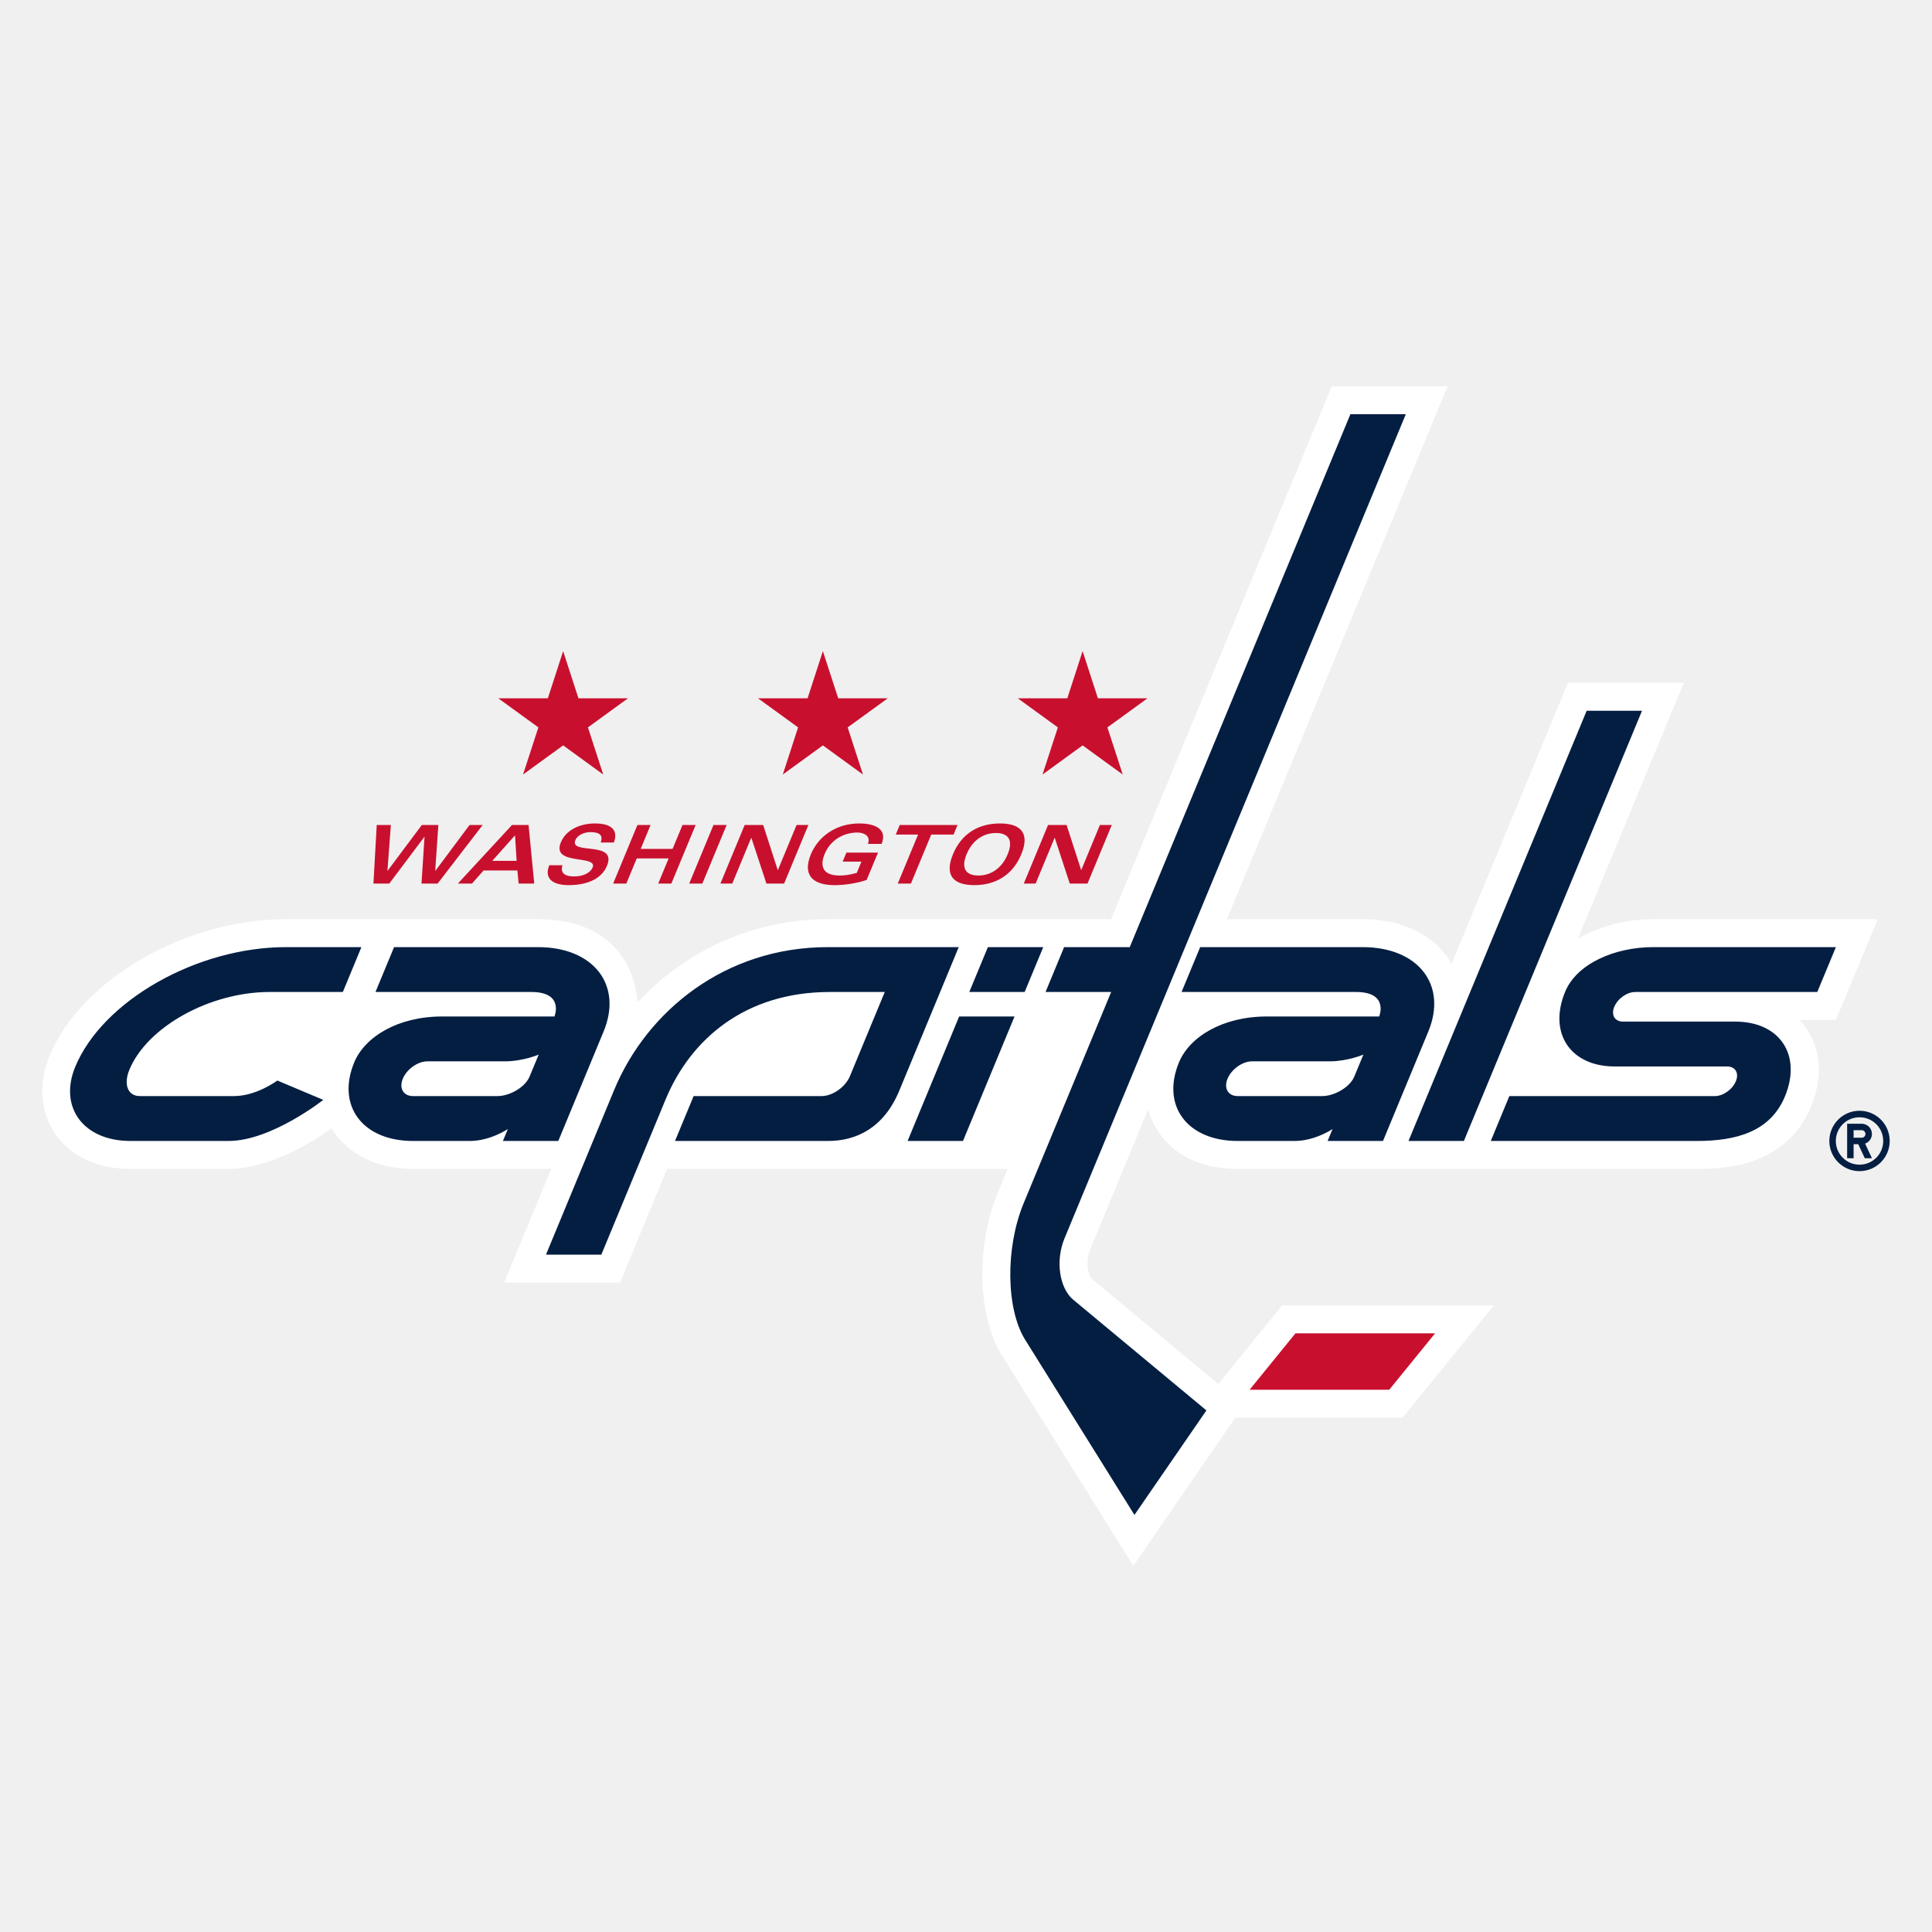
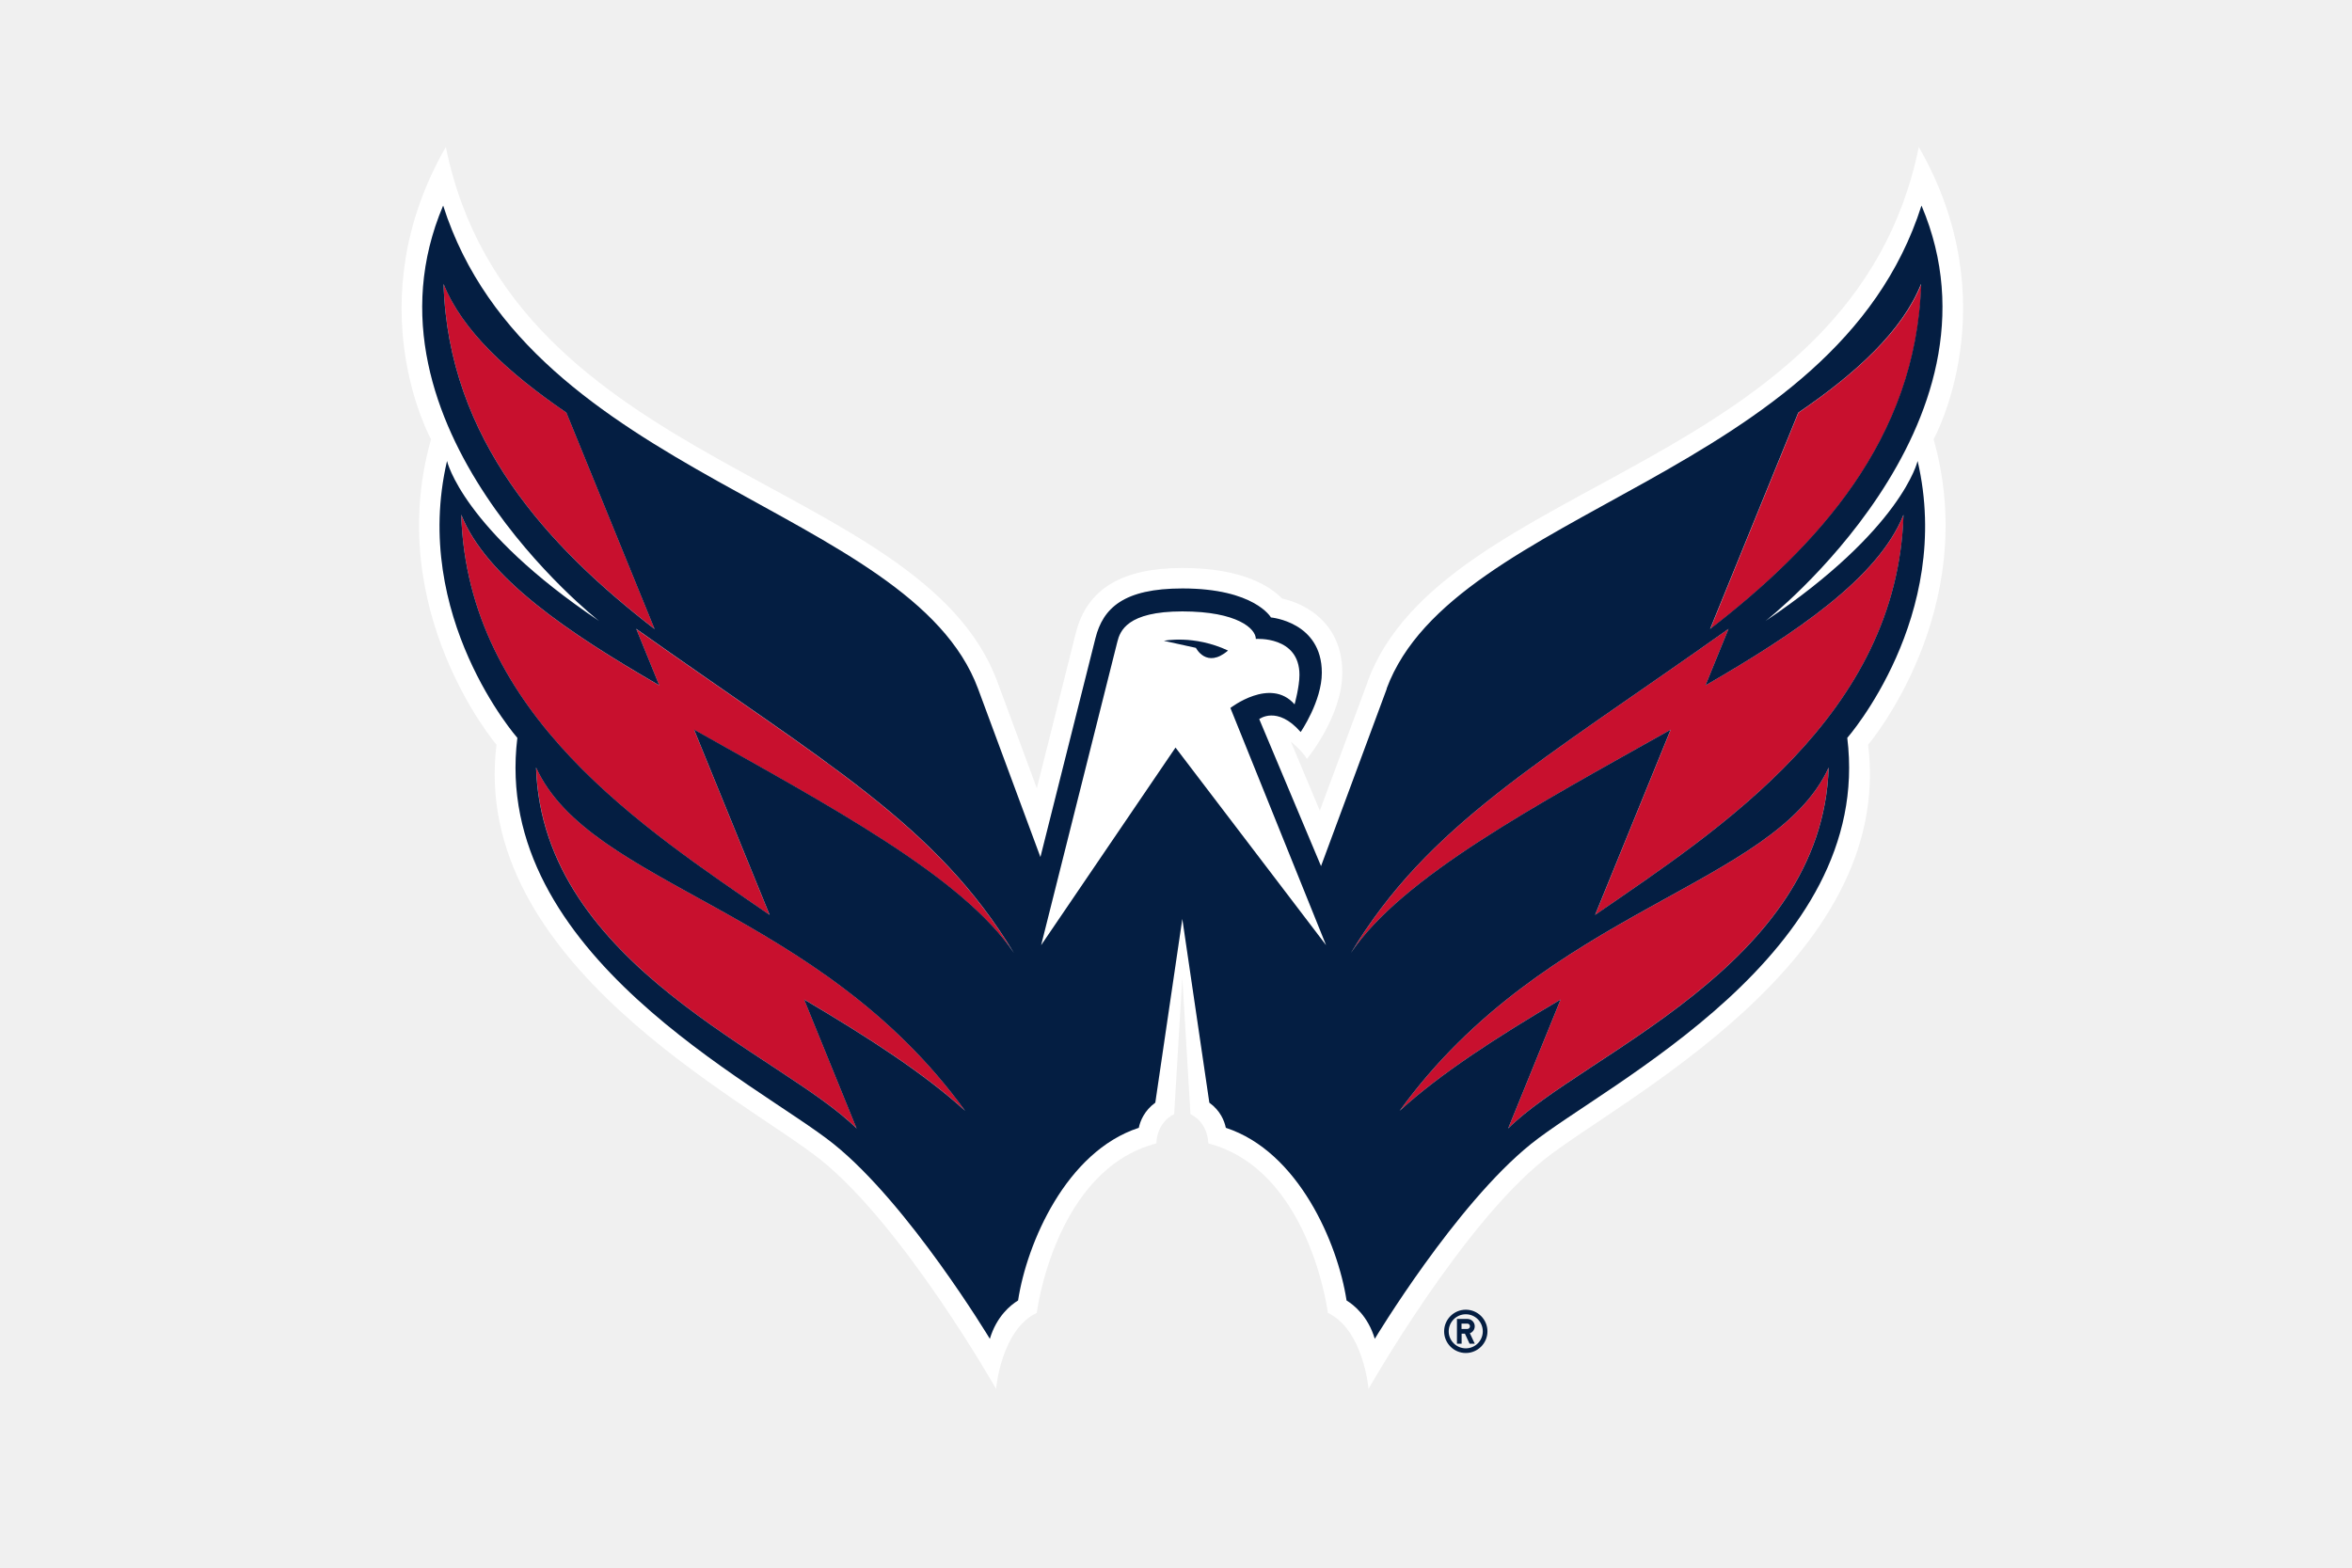
- <svg xmlns="http://www.w3.org/2000/svg" width="64" height="64" viewBox="0 0 64 64" fill="none">
-   <path d="M61.599 36.795C61.047 36.795 60.599 37.243 60.599 37.796C60.599 38.347 61.047 38.796 61.599 38.796C62.151 38.796 62.599 38.347 62.599 37.796C62.599 37.243 62.151 36.795 61.599 36.795ZM61.599 38.581C61.496 38.581 61.394 38.561 61.298 38.522C61.203 38.482 61.116 38.424 61.044 38.351C60.971 38.278 60.913 38.192 60.873 38.096C60.834 38.001 60.813 37.899 60.814 37.796C60.814 37.362 61.165 37.011 61.599 37.011C62.033 37.011 62.384 37.362 62.384 37.796C62.384 38.23 62.033 38.581 61.599 38.581ZM62.01 37.564C62.01 37.519 62.001 37.475 61.984 37.434C61.967 37.393 61.942 37.356 61.91 37.324C61.879 37.293 61.842 37.268 61.8 37.251C61.759 37.234 61.715 37.225 61.671 37.225H61.189V38.367H61.403V37.903H61.557L61.773 38.367H62.01L61.784 37.883C61.85 37.86 61.907 37.816 61.948 37.759C61.988 37.702 62.01 37.634 62.01 37.564ZM61.671 37.689H61.403V37.439H61.671C61.704 37.439 61.736 37.452 61.759 37.475C61.782 37.499 61.796 37.531 61.796 37.564C61.796 37.597 61.782 37.629 61.759 37.652C61.736 37.675 61.704 37.689 61.671 37.689Z" fill="#041E42" />
-   <path d="M13.68 38.721H18.261L16.701 42.488H20.538L22.098 38.721H33.38L33.053 39.512C32.304 41.319 32.406 43.64 33.173 44.87L37.542 51.87L40.923 46.962H46.461L49.485 43.244H42.473L40.357 45.846L36.146 42.345C36.052 42.257 35.943 41.8 36.118 41.379L38.035 36.748C38.035 36.748 38.439 38.721 41 38.721H56.214C56.937 38.721 59.137 38.721 59.985 36.672C60.756 34.809 59.605 33.786 59.605 33.786H60.818L62.201 30.45H54.763C53.822 30.45 52.952 30.689 52.267 31.1L55.779 22.619H51.941L48.085 31.931C48.085 31.931 47.398 30.45 45.141 30.45H40.644L47.954 12.796H44.116L36.806 30.45H27.421C24.973 30.45 22.71 31.481 21.116 33.211C21.116 33.211 21.098 30.45 17.822 30.45H9.471C6.132 30.45 2.691 32.442 1.637 34.986C0.893 36.782 1.941 38.721 4.32 38.721H7.573C8.927 38.721 10.366 37.82 10.986 37.381C10.986 37.381 11.676 38.721 13.68 38.721H13.68Z" fill="white" />
-   <path d="M42.913 44.169L41.395 46.037H46.02L47.539 44.169H42.913ZM17.327 25.657L18.655 24.692L19.983 25.657L19.476 24.096L20.803 23.132H19.162L18.655 21.57L18.148 23.132H16.506L17.834 24.096L17.327 25.657ZM25.931 25.657L27.259 24.692L28.587 25.657L28.08 24.096L29.408 23.132H27.767L27.259 21.57L26.752 23.132H25.11L26.438 24.096L25.931 25.657ZM36.37 23.132L35.863 21.57L35.356 23.132H33.715L35.043 24.096L34.535 25.657L35.863 24.692L37.192 25.657L36.684 24.096L38.012 23.132H36.37ZM14.058 27.722H14.063L13.962 29.27H14.497L15.989 27.329H15.554L14.423 28.846H14.417L14.521 27.329H13.973L12.839 28.846H12.834L12.948 27.329H12.48L12.37 29.27H12.895L14.058 27.722ZM17.138 28.835L17.181 29.27H17.698L17.509 27.329H16.961L15.167 29.27H15.635L16.02 28.835H17.138ZM17.06 27.673L17.114 28.517H16.307L17.06 27.673ZM18.197 28.662C18.024 29.079 18.276 29.321 18.838 29.321C19.497 29.321 19.94 29.085 20.106 28.684C20.459 27.829 18.852 28.334 19.06 27.831C19.133 27.654 19.369 27.565 19.55 27.565C19.851 27.565 19.988 27.657 19.899 27.909H20.335C20.484 27.516 20.277 27.278 19.709 27.278C19.258 27.278 18.763 27.458 18.578 27.907C18.254 28.686 19.811 28.303 19.631 28.738C19.573 28.878 19.377 29.033 19.017 29.033C18.673 29.033 18.561 28.893 18.632 28.662H18.197H18.197ZM20.747 29.27L21.093 28.437H22.149L21.804 29.27H22.239L23.044 27.329H22.609L22.28 28.12H21.224L21.551 27.329H21.115L20.311 29.27H20.747ZM23.266 29.27L24.071 27.329H23.635L22.831 29.27H23.266ZM24.257 29.27L24.885 27.754H24.89L25.389 29.27H25.974L26.779 27.329H26.387L25.77 28.819H25.763L25.281 27.329H24.668L23.864 29.27H24.257ZM29.204 27.955C29.392 27.501 29.046 27.278 28.46 27.278C27.696 27.278 27.105 27.712 26.863 28.294C26.572 28.998 26.93 29.322 27.654 29.322C27.936 29.322 28.383 29.267 28.709 29.149L29.085 28.243H28.039L27.914 28.543H28.535L28.382 28.915C28.139 28.982 27.982 29.003 27.812 29.003C27.216 29.003 27.167 28.651 27.317 28.291C27.526 27.786 27.991 27.579 28.4 27.579C28.615 27.579 28.851 27.683 28.752 27.955L29.204 27.955ZM29.739 29.27H30.175L30.848 27.646H31.588L31.719 27.329H29.805L29.673 27.646H30.413L29.739 29.27ZM32.277 29.321C32.992 29.321 33.55 28.98 33.832 28.298C34.114 27.618 33.839 27.278 33.123 27.278C32.408 27.278 31.85 27.618 31.568 28.298C31.285 28.98 31.561 29.321 32.276 29.321H32.277ZM32.019 28.298C32.208 27.841 32.572 27.594 32.992 27.594C33.414 27.594 33.57 27.841 33.38 28.299C33.191 28.757 32.83 29.003 32.408 29.003C31.989 29.003 31.83 28.757 32.019 28.298ZM35.819 28.819H35.814L35.332 27.329H34.718L33.914 29.27H34.306L34.935 27.754H34.94L35.438 29.27H36.025L36.829 27.329H36.436L35.819 28.819Z" fill="#C8102E" />
-   <path d="M8.929 32.861H11.357L11.972 31.375H9.471C6.524 31.375 3.399 33.15 2.492 35.34C1.944 36.664 2.749 37.796 4.32 37.796H7.573C8.988 37.796 10.709 36.435 10.709 36.435L9.188 35.794C9.188 35.794 8.499 36.309 7.751 36.309H4.632C4.242 36.309 4.081 35.934 4.286 35.436C4.875 34.014 6.954 32.861 8.929 32.861ZM13.68 37.796H15.565C16.242 37.796 16.823 37.401 16.823 37.401L16.66 37.796H18.494L19.995 34.17C20.635 32.627 19.662 31.375 17.822 31.375H13.054L12.438 32.861H17.601C18.703 32.861 18.367 33.672 18.367 33.672H14.649C13.172 33.672 12.082 34.352 11.734 35.193C11.139 36.629 12.01 37.796 13.68 37.796ZM13.344 35.733C13.476 35.416 13.84 35.158 14.158 35.158H16.732C17.32 35.158 17.845 34.935 17.845 34.935L17.543 35.662C17.396 36.019 16.881 36.309 16.479 36.309H13.681C13.363 36.309 13.212 36.051 13.344 35.733V35.733ZM39.757 31.375L39.141 32.861H44.92C46.023 32.861 45.687 33.672 45.687 33.672H41.969C40.492 33.672 39.402 34.352 39.055 35.193C38.459 36.629 39.329 37.796 41 37.796H42.884C43.562 37.796 44.143 37.401 44.143 37.401L43.979 37.796H45.814L47.315 34.17C47.954 32.627 46.981 31.375 45.141 31.375H39.757ZM44.863 35.662C44.715 36.019 44.201 36.309 43.799 36.309H41.001C40.683 36.309 40.532 36.051 40.664 35.733C40.795 35.416 41.16 35.158 41.478 35.158H44.052C44.639 35.158 45.164 34.935 45.164 34.935L44.863 35.662V35.662ZM48.493 37.796L54.394 23.545H52.56L46.658 37.796H48.493ZM34.559 31.375H32.725L32.109 32.861H33.943L34.559 31.375ZM31.9 37.796L33.608 33.672H31.773L30.065 37.796H31.9ZM51.848 32.852C51.282 34.219 52.017 35.328 53.492 35.328H57.215C57.486 35.328 57.615 35.548 57.502 35.819C57.39 36.09 57.079 36.309 56.809 36.309H49.999L49.384 37.796H56.214C57.487 37.796 58.639 37.505 59.129 36.319C59.695 34.951 58.96 33.842 57.485 33.842H53.763C53.491 33.842 53.362 33.623 53.475 33.352C53.587 33.08 53.898 32.861 54.169 32.861H60.2L60.816 31.375H54.763C53.491 31.375 52.233 31.922 51.848 32.852ZM19.92 41.562L22.05 36.418C22.864 34.454 24.656 32.861 27.49 32.861H29.309L28.157 35.644C28.006 36.01 27.581 36.309 27.216 36.309H22.977L22.361 37.796H27.434C28.351 37.796 29.273 37.377 29.79 36.13L31.759 31.375H27.421C24.017 31.375 21.426 33.495 20.343 36.11L18.086 41.562H19.92Z" fill="#041E42" />
-   <path d="M33.907 39.866C33.301 41.332 33.324 43.363 33.959 44.38L37.58 50.184L39.964 46.722L35.555 43.057C35.09 42.672 34.959 41.757 35.263 41.024L46.569 13.721H44.734L37.424 31.375H35.25L34.635 32.861H36.809L33.907 39.866H33.907Z" fill="#041E42" />
+ <svg xmlns="http://www.w3.org/2000/svg" width="960" height="640" viewBox="0 0 960 640" fill="none">
+   <path d="M558.255 278.276L538.707 330.96L526.864 302.732C526.864 302.732 531.447 306.382 533.434 309.83C533.434 309.83 547.873 292.512 547.873 274.586C547.873 254.713 533.394 246.561 523.255 244.33C518.509 239.423 507.235 231.879 482.657 231.879C458.08 231.879 443.642 240.315 439.099 258.444L423.201 321.794L407.06 278.236C375.871 194.324 208.899 192.377 181.97 60C145.225 124.039 175.927 179.318 175.927 179.318C156.176 249.359 202.654 304.03 202.654 304.03C191.744 392.89 304.329 448.899 335.031 473.517C368.896 500.69 406.573 567 406.573 567C406.573 567 408.56 542.95 423.161 535.974C423.161 535.974 430.501 477.613 471.991 466.784C471.991 466.784 471.788 458.592 479.251 454.82L482.576 399.014L485.902 454.82C493.364 458.592 493.162 466.784 493.162 466.784C534.651 477.613 541.992 535.974 541.992 535.974C556.592 542.95 558.58 567 558.58 567C558.58 567 596.257 500.69 630.122 473.517C660.823 448.899 773.409 392.89 762.499 304.03C762.499 304.03 808.977 249.359 789.226 179.318C789.226 179.318 819.968 124.039 783.183 60C756.253 192.377 589.322 194.324 558.174 278.276H558.255ZM720.725 253.537C776.531 216.062 782.777 188.24 782.777 188.24C797.54 251.752 754.063 301.272 754.063 301.272C764.932 389.524 655.754 442.369 625.012 467.027C594.27 491.686 561.216 546.6 561.216 546.6C558.458 537.393 552.739 532.81 549.698 530.945C546.129 507.544 530.068 470.15 500.421 460.457C499.853 457.659 498.15 453.441 493.689 450.196L482.657 375.166L471.626 450.196C467.124 453.441 465.461 457.659 464.893 460.457C435.247 470.15 419.186 507.584 415.617 530.945C412.575 532.81 406.857 537.393 404.099 546.6C404.099 546.6 371.086 491.727 340.303 467.027C309.561 442.369 200.382 389.524 211.252 301.272C211.252 301.272 167.775 251.752 182.537 188.24C182.537 188.24 188.783 216.062 244.589 253.537C244.589 253.537 142.792 173.802 180.956 83.969C216.362 195.176 371.816 207.18 399.273 281.196L424.742 349.94L447.211 260.553C450.293 248.346 458.648 240.275 482.698 240.275C512.142 240.275 518.834 252.117 518.834 252.117C518.834 252.117 539.599 253.861 539.599 274.667C539.599 286.347 530.96 298.879 530.96 298.879C521.43 287.929 514.048 293.607 514.048 293.607L539.275 353.631L566.123 281.196C593.58 207.18 749.034 195.176 784.44 83.969C822.563 173.843 720.807 253.537 720.807 253.537H720.725Z" fill="white" />
+   <path d="M528.446 287.565C528.446 287.565 530.433 280.346 530.433 275.519C530.433 259.54 512.628 260.838 512.628 260.838C512.628 256.701 505.734 249.604 482.616 249.604C459.499 249.604 457.187 257.634 456.092 262.014L424.985 385.874L479.859 305.166L541.343 385.874L502.286 289.025C502.286 289.025 518.59 276.29 528.486 287.565H528.446ZM488.132 264.447L475.073 261.568C475.073 261.568 487.199 259.013 501.232 265.542C492.431 273.086 488.132 264.447 488.132 264.447Z" fill="white" />
+   <path d="M181.036 115.887C182.983 179.48 223.702 223.2 267.219 256.821L231.205 168.448C207.236 152.144 188.661 134.867 181.077 115.887H181.036Z" fill="#C8102E" />
+   <path d="M259.675 256.742L269.084 279.819C232.34 258.567 198.637 236.018 188.255 210.143C190.769 291.824 263.042 338.342 314.143 373.546L283.32 297.948C337.909 328.69 392.945 357.931 413.831 389.12C382.157 336.599 337.382 311.94 259.675 256.783V256.742Z" fill="#C8102E" />
+   <path d="M218.836 313.318C221.391 394.635 319.376 430.446 349.672 460.702L328.258 408.059C353.89 423.187 377.251 438.193 393.96 453.482C334.098 370.747 240.98 361.905 218.836 313.318Z" fill="#C8102E" />
+   <path d="M734.069 168.448L698.055 256.821C741.572 223.2 782.291 179.439 784.238 115.887C776.654 134.867 758.038 152.104 734.11 168.448H734.069Z" fill="#C8102E" />
+   <path d="M551.4 389.077C572.287 357.888 627.282 328.688 681.912 297.905L651.089 373.503C702.19 338.259 774.463 291.781 776.977 210.1C766.594 236.015 732.892 258.524 696.147 279.776L705.557 256.699C627.85 311.856 583.116 336.515 551.4 389.036V389.077Z" fill="#C8102E" />
+   <path d="M746.397 313.318C724.253 361.905 631.176 370.747 571.273 453.482C588.023 438.193 611.343 423.187 636.975 408.059L615.561 460.702C645.857 430.406 743.802 394.635 746.397 313.318Z" fill="#C8102E" />
+   <path d="M475.073 261.608L488.133 264.487C488.133 264.487 492.432 273.126 501.232 265.582C487.24 259.053 475.073 261.608 475.073 261.608Z" fill="#041E42" />
+   <path d="M566.042 281.155L539.194 353.59L513.967 293.566C513.967 293.566 521.308 287.888 530.879 298.838C530.879 298.838 539.518 286.265 539.518 274.626C539.518 253.86 518.753 252.076 518.753 252.076C518.753 252.076 512.061 240.233 482.617 240.233C458.567 240.233 450.212 248.304 447.13 260.512L424.661 349.899L399.192 281.155C371.735 207.139 216.281 195.134 180.875 83.928C142.751 173.801 244.508 253.495 244.508 253.495C188.702 216.021 182.457 188.199 182.457 188.199C167.694 251.711 211.171 301.231 211.171 301.231C200.301 389.482 309.48 442.328 340.222 466.986C370.964 491.645 404.018 546.558 404.018 546.558C406.776 537.352 412.494 532.769 415.536 530.904C419.105 507.502 435.166 470.109 464.813 460.416C465.38 457.618 467.084 453.4 471.545 450.155L482.576 375.125L493.608 450.155C498.11 453.4 499.772 457.618 500.34 460.416C529.987 470.109 546.048 507.543 549.617 530.904C552.658 532.769 558.377 537.352 561.135 546.558C561.135 546.558 594.148 491.685 624.931 466.986C655.673 442.328 764.851 389.482 753.982 301.231C753.982 301.231 797.459 251.711 782.696 188.199C782.696 188.199 776.451 216.021 720.644 253.495C720.644 253.495 822.442 173.761 784.278 83.928C748.872 195.134 593.418 207.139 565.961 281.155H566.042ZM181.037 115.886C188.621 134.867 207.237 152.104 231.165 168.448L267.18 256.821C223.703 223.2 182.984 179.479 181.037 115.886ZM328.217 408.057L349.631 460.7C319.336 430.404 221.35 394.633 218.795 313.317C240.939 361.904 334.017 370.745 393.919 453.481C377.169 438.191 353.849 423.185 328.217 408.057ZM283.321 297.905L314.144 373.503C263.043 338.259 190.771 291.781 188.256 210.1C198.639 236.016 232.341 258.524 269.086 279.776L259.677 256.699C337.383 311.857 382.117 336.515 413.833 389.036C392.946 357.848 337.951 328.647 283.321 297.865V297.905ZM479.819 305.165L424.945 385.873L456.052 262.012C457.147 257.632 460.027 249.602 482.576 249.602C505.126 249.602 512.588 256.699 512.588 260.836C512.588 260.836 530.393 259.538 530.393 275.518C530.393 280.385 528.406 287.563 528.406 287.563C518.55 276.288 502.206 289.023 502.206 289.023L541.262 385.873L479.778 305.165H479.819ZM615.562 460.7L636.976 408.057C611.344 423.185 587.983 438.191 571.274 453.481C631.176 370.745 724.254 361.904 746.398 313.317C743.843 394.633 645.858 430.445 615.562 460.7ZM776.937 210.1C774.423 291.781 702.151 338.3 651.049 373.503L681.872 297.905C627.242 328.647 572.247 357.889 551.361 389.077C583.035 336.556 627.81 311.897 705.517 256.74L696.108 279.817C732.852 258.565 766.555 236.016 776.937 210.14V210.1ZM697.973 256.821L733.988 168.448C757.957 152.144 776.532 134.867 784.116 115.886C782.169 179.479 741.45 223.2 697.933 256.821H697.973Z" fill="#041E42" />
+   <path d="M598.284 552.359C603.151 552.359 607.125 548.384 607.125 543.517C607.125 538.65 603.151 534.676 598.284 534.676C593.417 534.676 589.442 538.65 589.442 543.517C589.442 548.384 593.417 552.359 598.284 552.359ZM598.284 536.541C602.137 536.541 605.219 539.664 605.219 543.517C605.219 547.37 602.096 550.452 598.284 550.452C594.471 550.452 591.308 547.329 591.308 543.517C591.308 539.705 594.431 536.541 598.284 536.541Z" fill="#041E42" />
+   <path d="M596.539 544.45H597.918L599.825 548.546H601.933L599.946 544.287C601.122 543.882 601.933 542.746 601.933 541.448C601.933 539.786 600.595 538.447 598.932 538.447H594.674V548.546H596.58V544.45H596.539ZM596.539 540.353H598.892C599.5 540.353 599.987 540.84 599.987 541.448C599.987 542.057 599.5 542.544 598.892 542.544H596.539V540.353Z" fill="#041E42" />
</svg>
